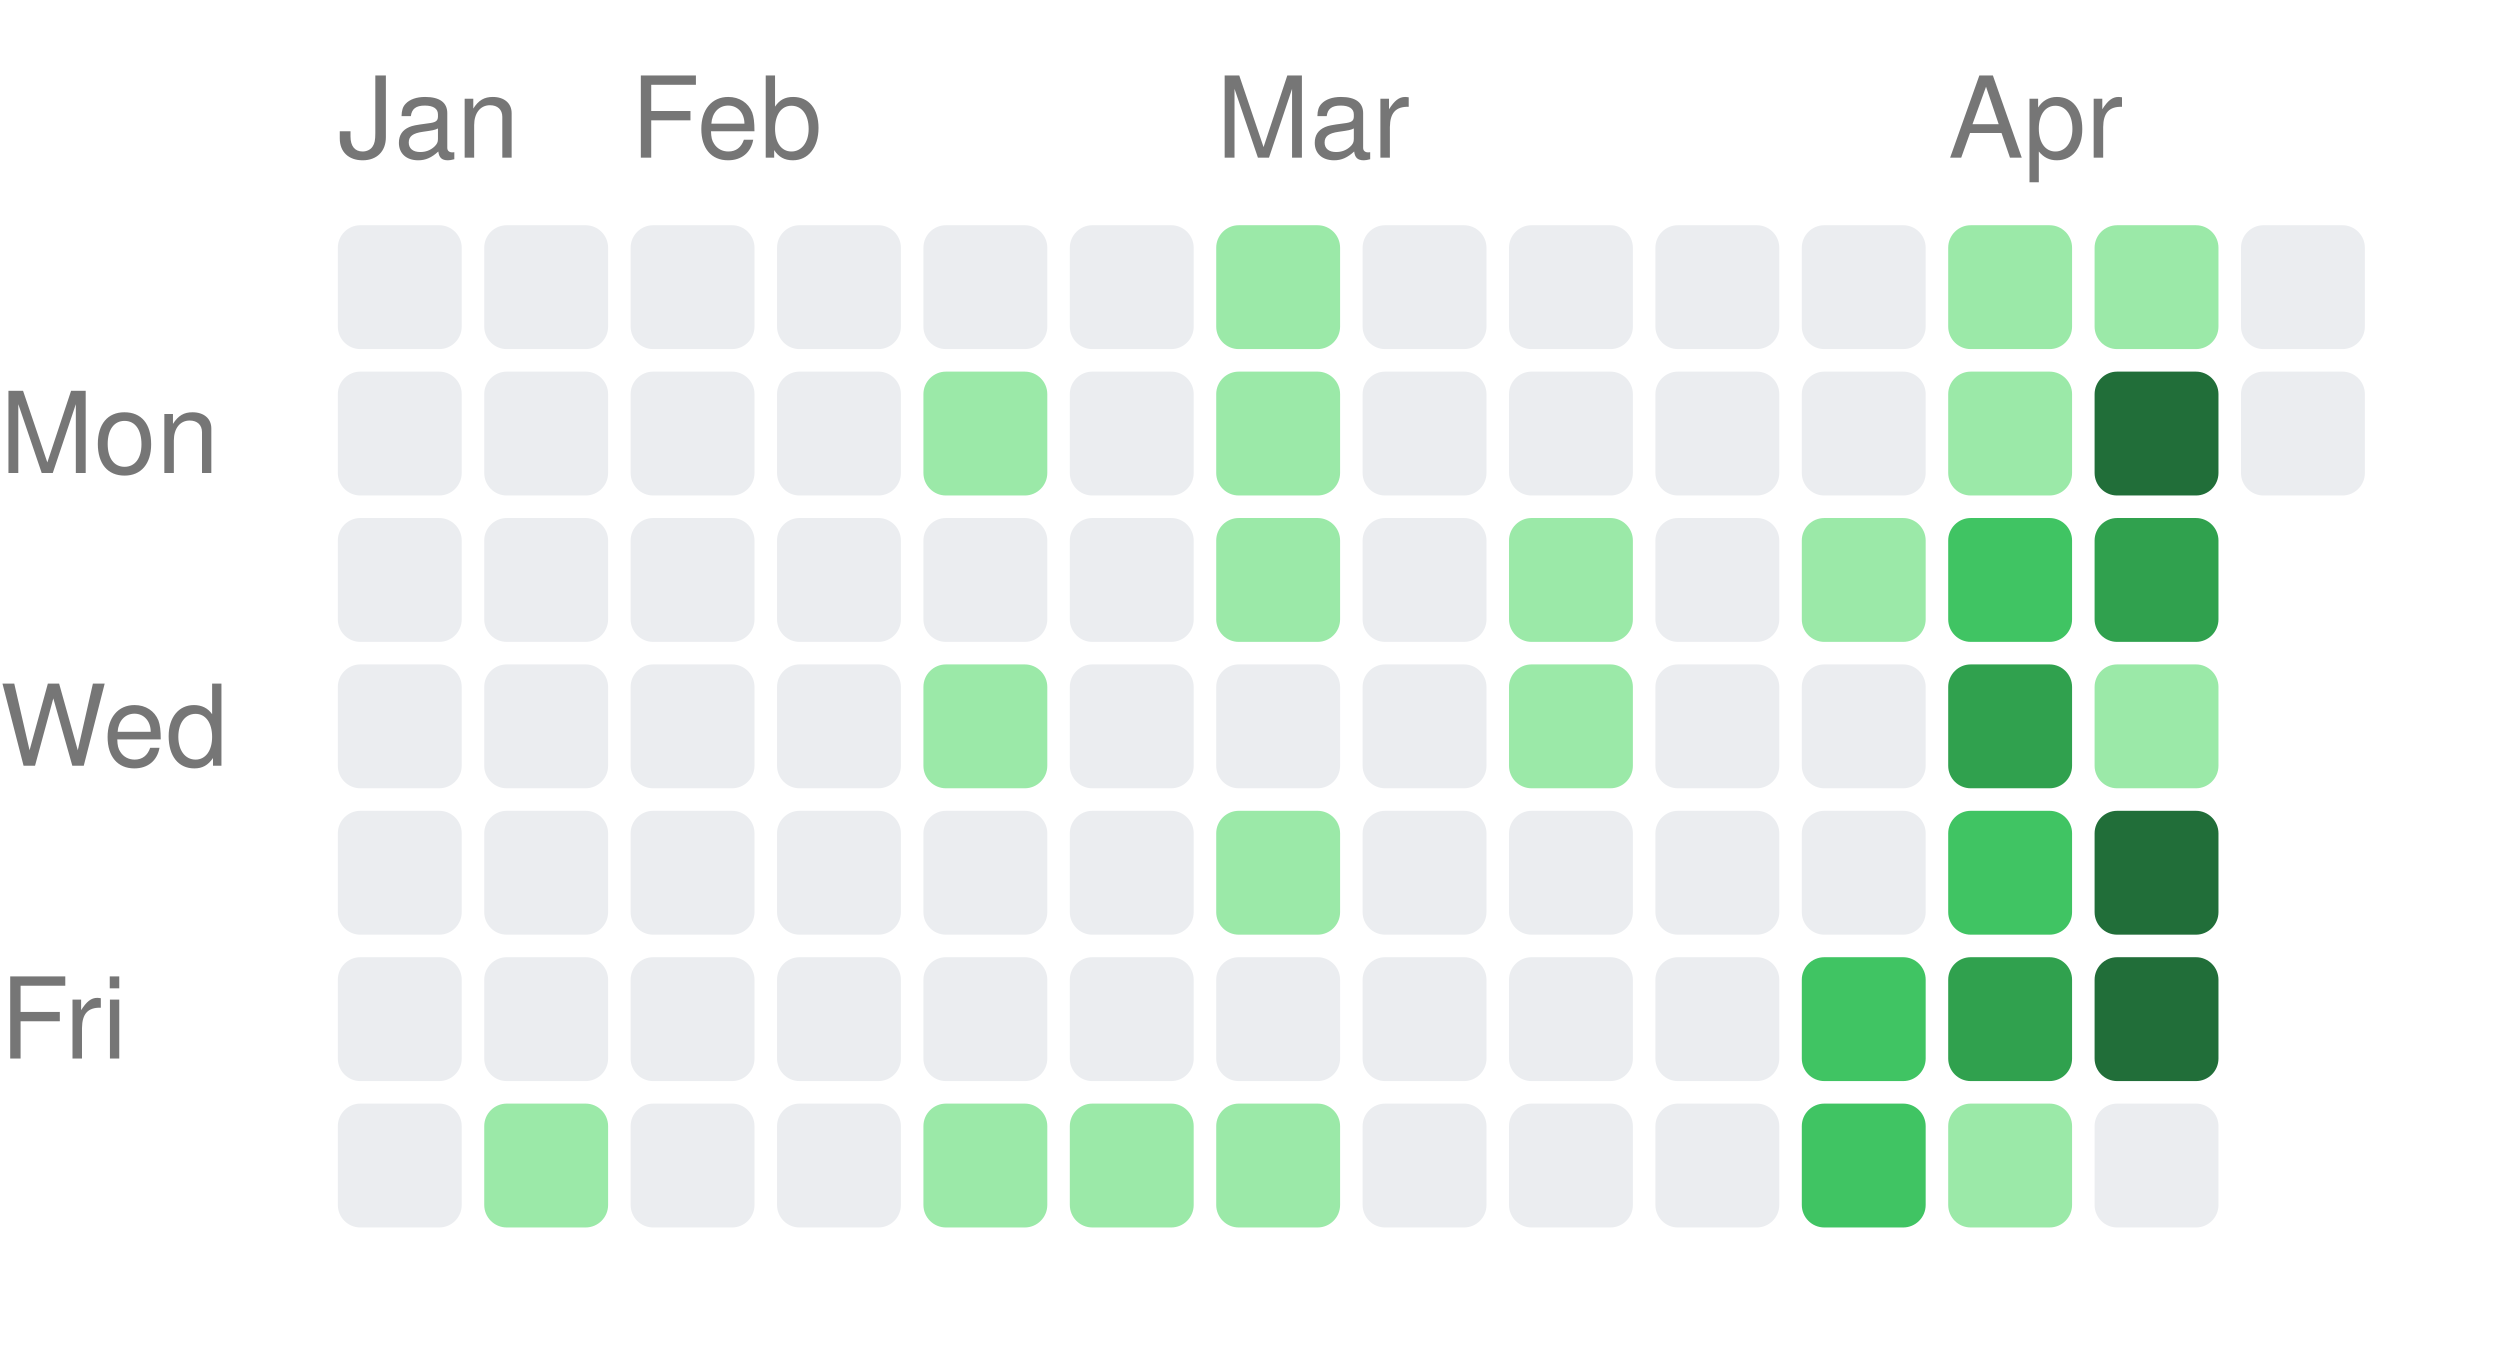
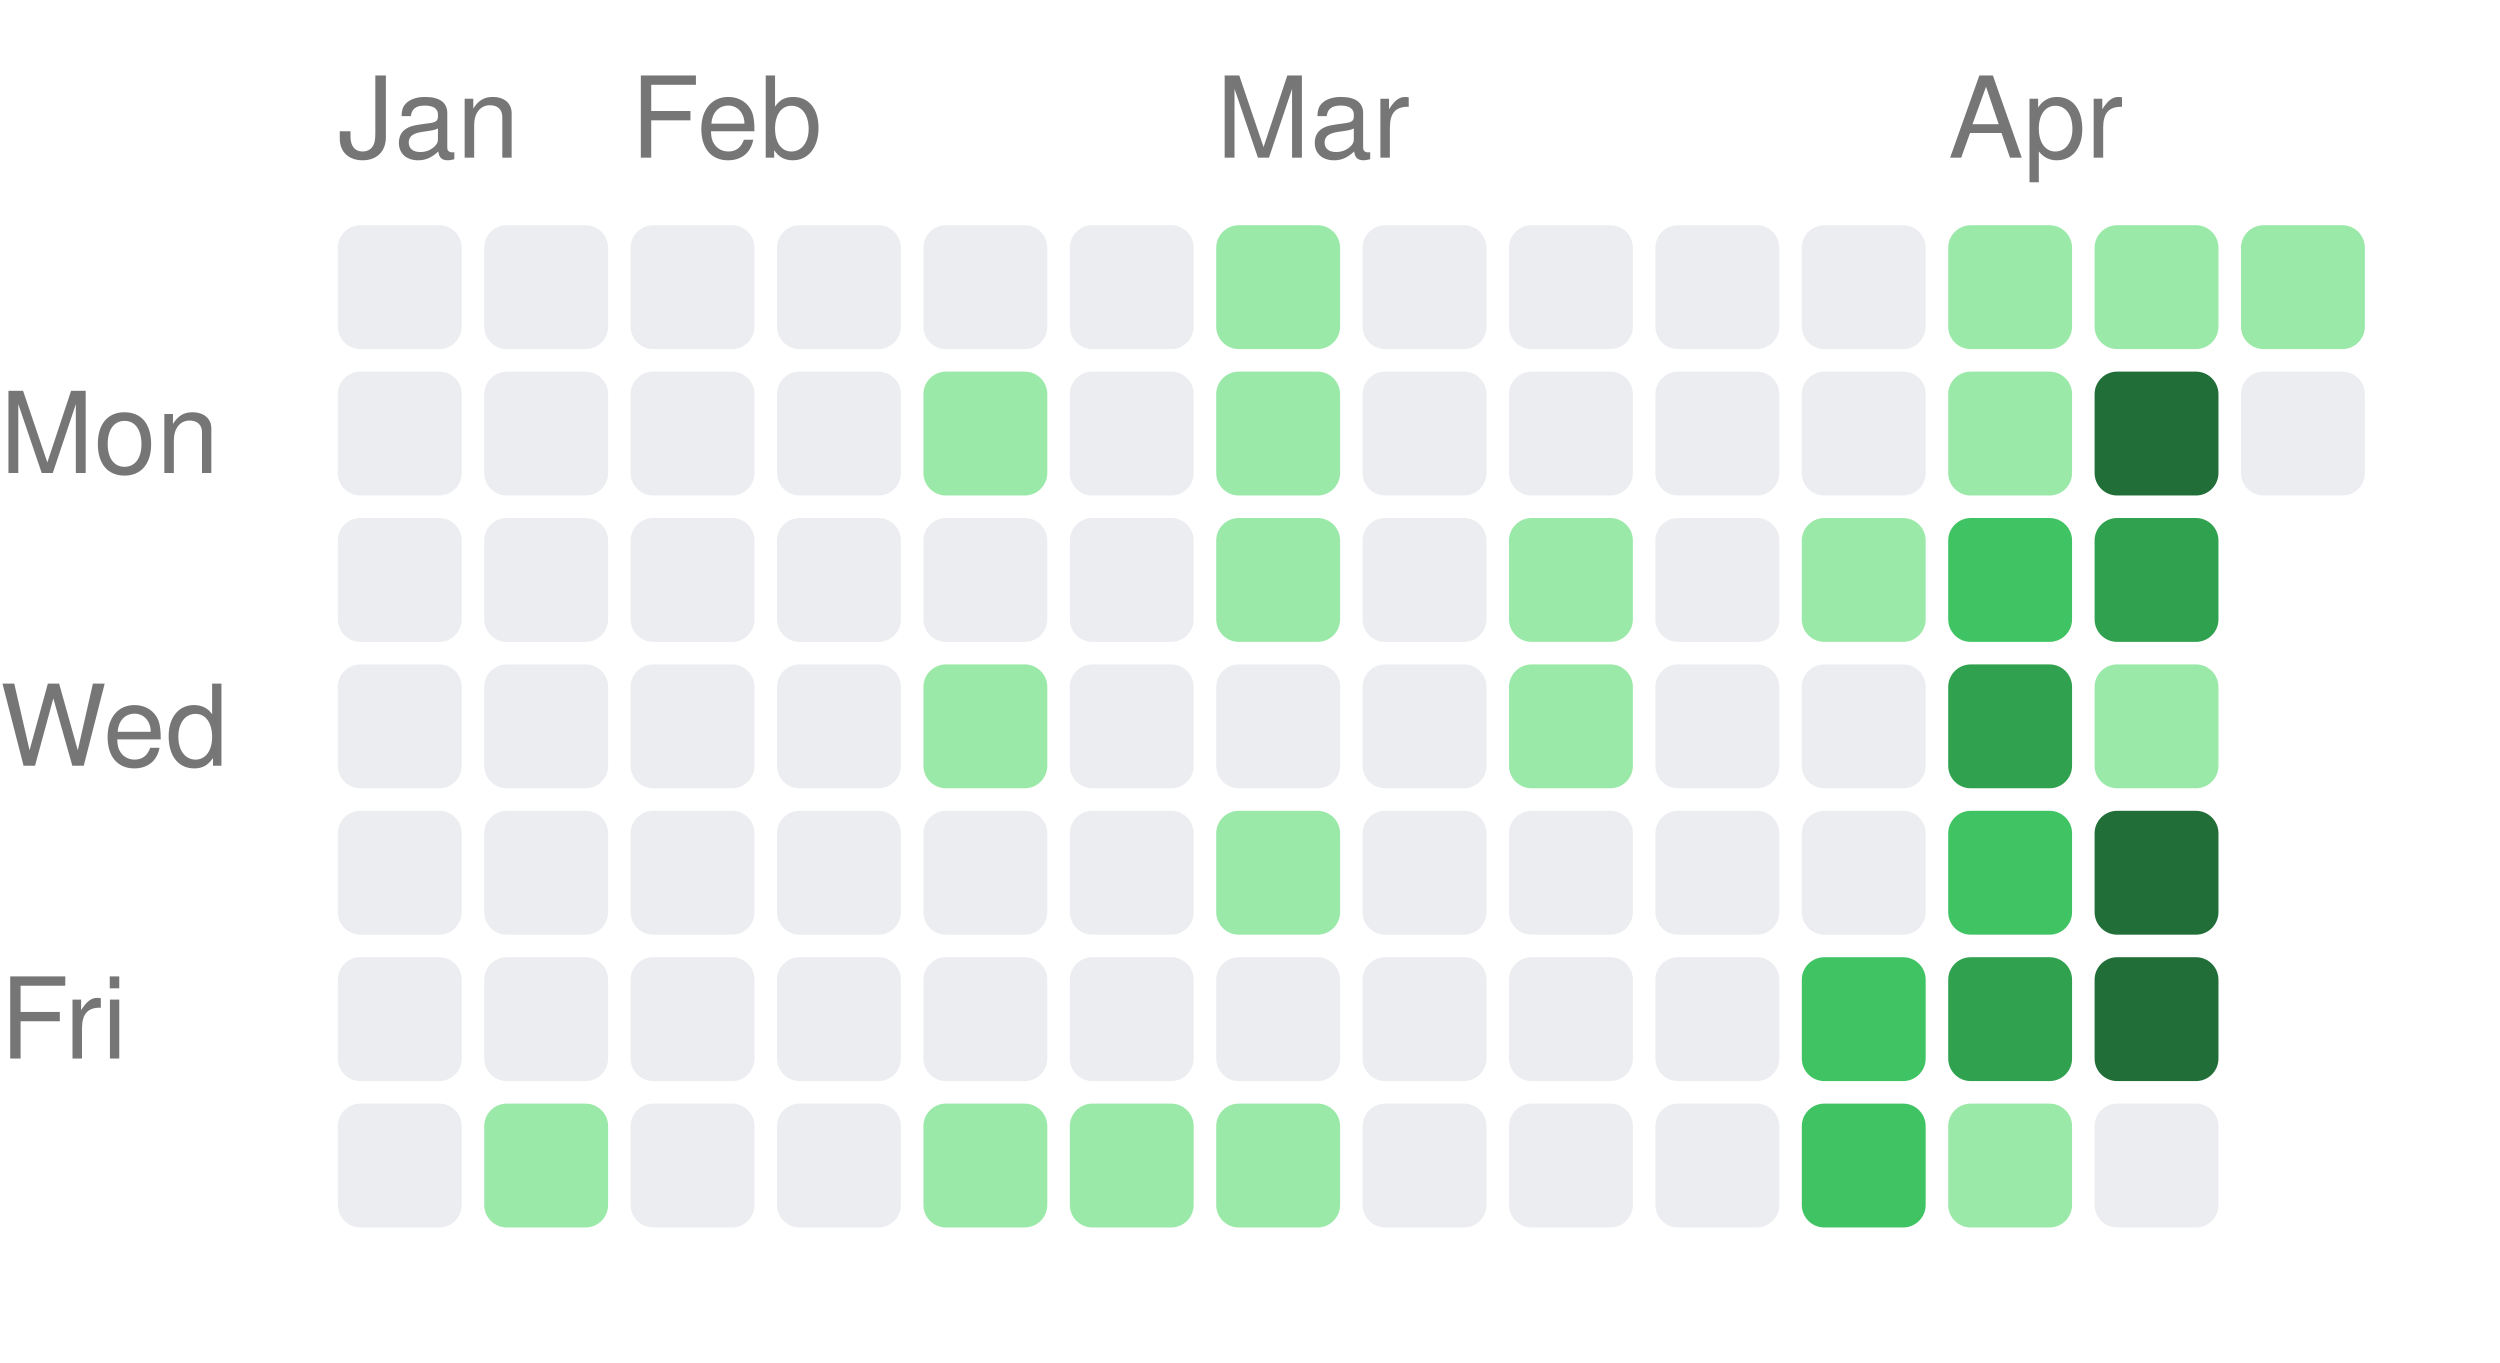
<svg xmlns="http://www.w3.org/2000/svg" width="222" height="121" viewBox="0 0 222 121">
  <style>text { fill: #767676; font-size: 10px; font-family: -apple-system, BlinkMacSystemFont, "Segoe UI", Helvetica, Arial, sans-serif; }</style>
  <text x="30" y="14">Jan</text>
  <text x="56" y="14">Feb</text>
  <text x="108" y="14">Mar</text>
  <text x="173" y="14">Apr</text>
  <text x="0" y="42" text-anchor="start">Mon</text>
  <text x="0" y="68" text-anchor="start">Wed</text>
  <text x="0" y="94" text-anchor="start">Fri</text>
  <rect x="30" y="20" width="11" height="11" rx="2" ry="2" fill="#ebedf0" />
  <rect x="30" y="33" width="11" height="11" rx="2" ry="2" fill="#ebedf0" />
  <rect x="30" y="46" width="11" height="11" rx="2" ry="2" fill="#ebedf0" />
  <rect x="30" y="59" width="11" height="11" rx="2" ry="2" fill="#ebedf0" />
  <rect x="30" y="72" width="11" height="11" rx="2" ry="2" fill="#ebedf0" />
  <rect x="30" y="85" width="11" height="11" rx="2" ry="2" fill="#ebedf0" />
  <rect x="30" y="98" width="11" height="11" rx="2" ry="2" fill="#ebedf0" />
  <rect x="43" y="20" width="11" height="11" rx="2" ry="2" fill="#ebedf0" />
  <rect x="43" y="33" width="11" height="11" rx="2" ry="2" fill="#ebedf0" />
  <rect x="43" y="46" width="11" height="11" rx="2" ry="2" fill="#ebedf0" />
  <rect x="43" y="59" width="11" height="11" rx="2" ry="2" fill="#ebedf0" />
  <rect x="43" y="72" width="11" height="11" rx="2" ry="2" fill="#ebedf0" />
  <rect x="43" y="85" width="11" height="11" rx="2" ry="2" fill="#ebedf0" />
  <rect x="43" y="98" width="11" height="11" rx="2" ry="2" fill="#9be9a8" />
  <rect x="56" y="20" width="11" height="11" rx="2" ry="2" fill="#ebedf0" />
  <rect x="56" y="33" width="11" height="11" rx="2" ry="2" fill="#ebedf0" />
  <rect x="56" y="46" width="11" height="11" rx="2" ry="2" fill="#ebedf0" />
  <rect x="56" y="59" width="11" height="11" rx="2" ry="2" fill="#ebedf0" />
  <rect x="56" y="72" width="11" height="11" rx="2" ry="2" fill="#ebedf0" />
  <rect x="56" y="85" width="11" height="11" rx="2" ry="2" fill="#ebedf0" />
  <rect x="56" y="98" width="11" height="11" rx="2" ry="2" fill="#ebedf0" />
  <rect x="69" y="20" width="11" height="11" rx="2" ry="2" fill="#ebedf0" />
  <rect x="69" y="33" width="11" height="11" rx="2" ry="2" fill="#ebedf0" />
  <rect x="69" y="46" width="11" height="11" rx="2" ry="2" fill="#ebedf0" />
  <rect x="69" y="59" width="11" height="11" rx="2" ry="2" fill="#ebedf0" />
  <rect x="69" y="72" width="11" height="11" rx="2" ry="2" fill="#ebedf0" />
  <rect x="69" y="85" width="11" height="11" rx="2" ry="2" fill="#ebedf0" />
  <rect x="69" y="98" width="11" height="11" rx="2" ry="2" fill="#ebedf0" />
  <rect x="82" y="20" width="11" height="11" rx="2" ry="2" fill="#ebedf0" />
  <rect x="82" y="33" width="11" height="11" rx="2" ry="2" fill="#9be9a8" />
  <rect x="82" y="46" width="11" height="11" rx="2" ry="2" fill="#ebedf0" />
  <rect x="82" y="59" width="11" height="11" rx="2" ry="2" fill="#9be9a8" />
  <rect x="82" y="72" width="11" height="11" rx="2" ry="2" fill="#ebedf0" />
  <rect x="82" y="85" width="11" height="11" rx="2" ry="2" fill="#ebedf0" />
  <rect x="82" y="98" width="11" height="11" rx="2" ry="2" fill="#9be9a8" />
  <rect x="95" y="20" width="11" height="11" rx="2" ry="2" fill="#ebedf0" />
  <rect x="95" y="33" width="11" height="11" rx="2" ry="2" fill="#ebedf0" />
  <rect x="95" y="46" width="11" height="11" rx="2" ry="2" fill="#ebedf0" />
  <rect x="95" y="59" width="11" height="11" rx="2" ry="2" fill="#ebedf0" />
  <rect x="95" y="72" width="11" height="11" rx="2" ry="2" fill="#ebedf0" />
  <rect x="95" y="85" width="11" height="11" rx="2" ry="2" fill="#ebedf0" />
  <rect x="95" y="98" width="11" height="11" rx="2" ry="2" fill="#9be9a8" />
  <rect x="108" y="20" width="11" height="11" rx="2" ry="2" fill="#9be9a8" />
  <rect x="108" y="33" width="11" height="11" rx="2" ry="2" fill="#9be9a8" />
  <rect x="108" y="46" width="11" height="11" rx="2" ry="2" fill="#9be9a8" />
  <rect x="108" y="59" width="11" height="11" rx="2" ry="2" fill="#ebedf0" />
  <rect x="108" y="72" width="11" height="11" rx="2" ry="2" fill="#9be9a8" />
  <rect x="108" y="85" width="11" height="11" rx="2" ry="2" fill="#ebedf0" />
  <rect x="108" y="98" width="11" height="11" rx="2" ry="2" fill="#9be9a8" />
  <rect x="121" y="20" width="11" height="11" rx="2" ry="2" fill="#ebedf0" />
  <rect x="121" y="33" width="11" height="11" rx="2" ry="2" fill="#ebedf0" />
  <rect x="121" y="46" width="11" height="11" rx="2" ry="2" fill="#ebedf0" />
  <rect x="121" y="59" width="11" height="11" rx="2" ry="2" fill="#ebedf0" />
  <rect x="121" y="72" width="11" height="11" rx="2" ry="2" fill="#ebedf0" />
  <rect x="121" y="85" width="11" height="11" rx="2" ry="2" fill="#ebedf0" />
  <rect x="121" y="98" width="11" height="11" rx="2" ry="2" fill="#ebedf0" />
  <rect x="134" y="20" width="11" height="11" rx="2" ry="2" fill="#ebedf0" />
  <rect x="134" y="33" width="11" height="11" rx="2" ry="2" fill="#ebedf0" />
  <rect x="134" y="46" width="11" height="11" rx="2" ry="2" fill="#9be9a8" />
  <rect x="134" y="59" width="11" height="11" rx="2" ry="2" fill="#9be9a8" />
  <rect x="134" y="72" width="11" height="11" rx="2" ry="2" fill="#ebedf0" />
  <rect x="134" y="85" width="11" height="11" rx="2" ry="2" fill="#ebedf0" />
  <rect x="134" y="98" width="11" height="11" rx="2" ry="2" fill="#ebedf0" />
  <rect x="147" y="20" width="11" height="11" rx="2" ry="2" fill="#ebedf0" />
  <rect x="147" y="33" width="11" height="11" rx="2" ry="2" fill="#ebedf0" />
  <rect x="147" y="46" width="11" height="11" rx="2" ry="2" fill="#ebedf0" />
  <rect x="147" y="59" width="11" height="11" rx="2" ry="2" fill="#ebedf0" />
  <rect x="147" y="72" width="11" height="11" rx="2" ry="2" fill="#ebedf0" />
  <rect x="147" y="85" width="11" height="11" rx="2" ry="2" fill="#ebedf0" />
  <rect x="147" y="98" width="11" height="11" rx="2" ry="2" fill="#ebedf0" />
  <rect x="160" y="20" width="11" height="11" rx="2" ry="2" fill="#ebedf0" />
  <rect x="160" y="33" width="11" height="11" rx="2" ry="2" fill="#ebedf0" />
  <rect x="160" y="46" width="11" height="11" rx="2" ry="2" fill="#9be9a8" />
  <rect x="160" y="59" width="11" height="11" rx="2" ry="2" fill="#ebedf0" />
  <rect x="160" y="72" width="11" height="11" rx="2" ry="2" fill="#ebedf0" />
  <rect x="160" y="85" width="11" height="11" rx="2" ry="2" fill="#40c463" />
  <rect x="160" y="98" width="11" height="11" rx="2" ry="2" fill="#40c463" />
  <rect x="173" y="20" width="11" height="11" rx="2" ry="2" fill="#9be9a8" />
  <rect x="173" y="33" width="11" height="11" rx="2" ry="2" fill="#9be9a8" />
  <rect x="173" y="46" width="11" height="11" rx="2" ry="2" fill="#40c463" />
  <rect x="173" y="59" width="11" height="11" rx="2" ry="2" fill="#30a14e" />
  <rect x="173" y="72" width="11" height="11" rx="2" ry="2" fill="#40c463" />
  <rect x="173" y="85" width="11" height="11" rx="2" ry="2" fill="#30a14e" />
  <rect x="173" y="98" width="11" height="11" rx="2" ry="2" fill="#9be9a8" />
  <rect x="186" y="20" width="11" height="11" rx="2" ry="2" fill="#9be9a8" />
  <rect x="186" y="33" width="11" height="11" rx="2" ry="2" fill="#216e39" />
  <rect x="186" y="46" width="11" height="11" rx="2" ry="2" fill="#30a14e" />
  <rect x="186" y="59" width="11" height="11" rx="2" ry="2" fill="#9be9a8" />
  <rect x="186" y="72" width="11" height="11" rx="2" ry="2" fill="#216e39" />
  <rect x="186" y="85" width="11" height="11" rx="2" ry="2" fill="#216e39" />
  <rect x="186" y="98" width="11" height="11" rx="2" ry="2" fill="#ebedf0" />
-   <rect x="199" y="20" width="11" height="11" rx="2" ry="2" fill="#ebedf0" />
+   <rect x="199" y="20" width="11" height="11" rx="2" ry="2" fill="#9be9a8" />
  <rect x="199" y="33" width="11" height="11" rx="2" ry="2" fill="#ebedf0" />
</svg>
